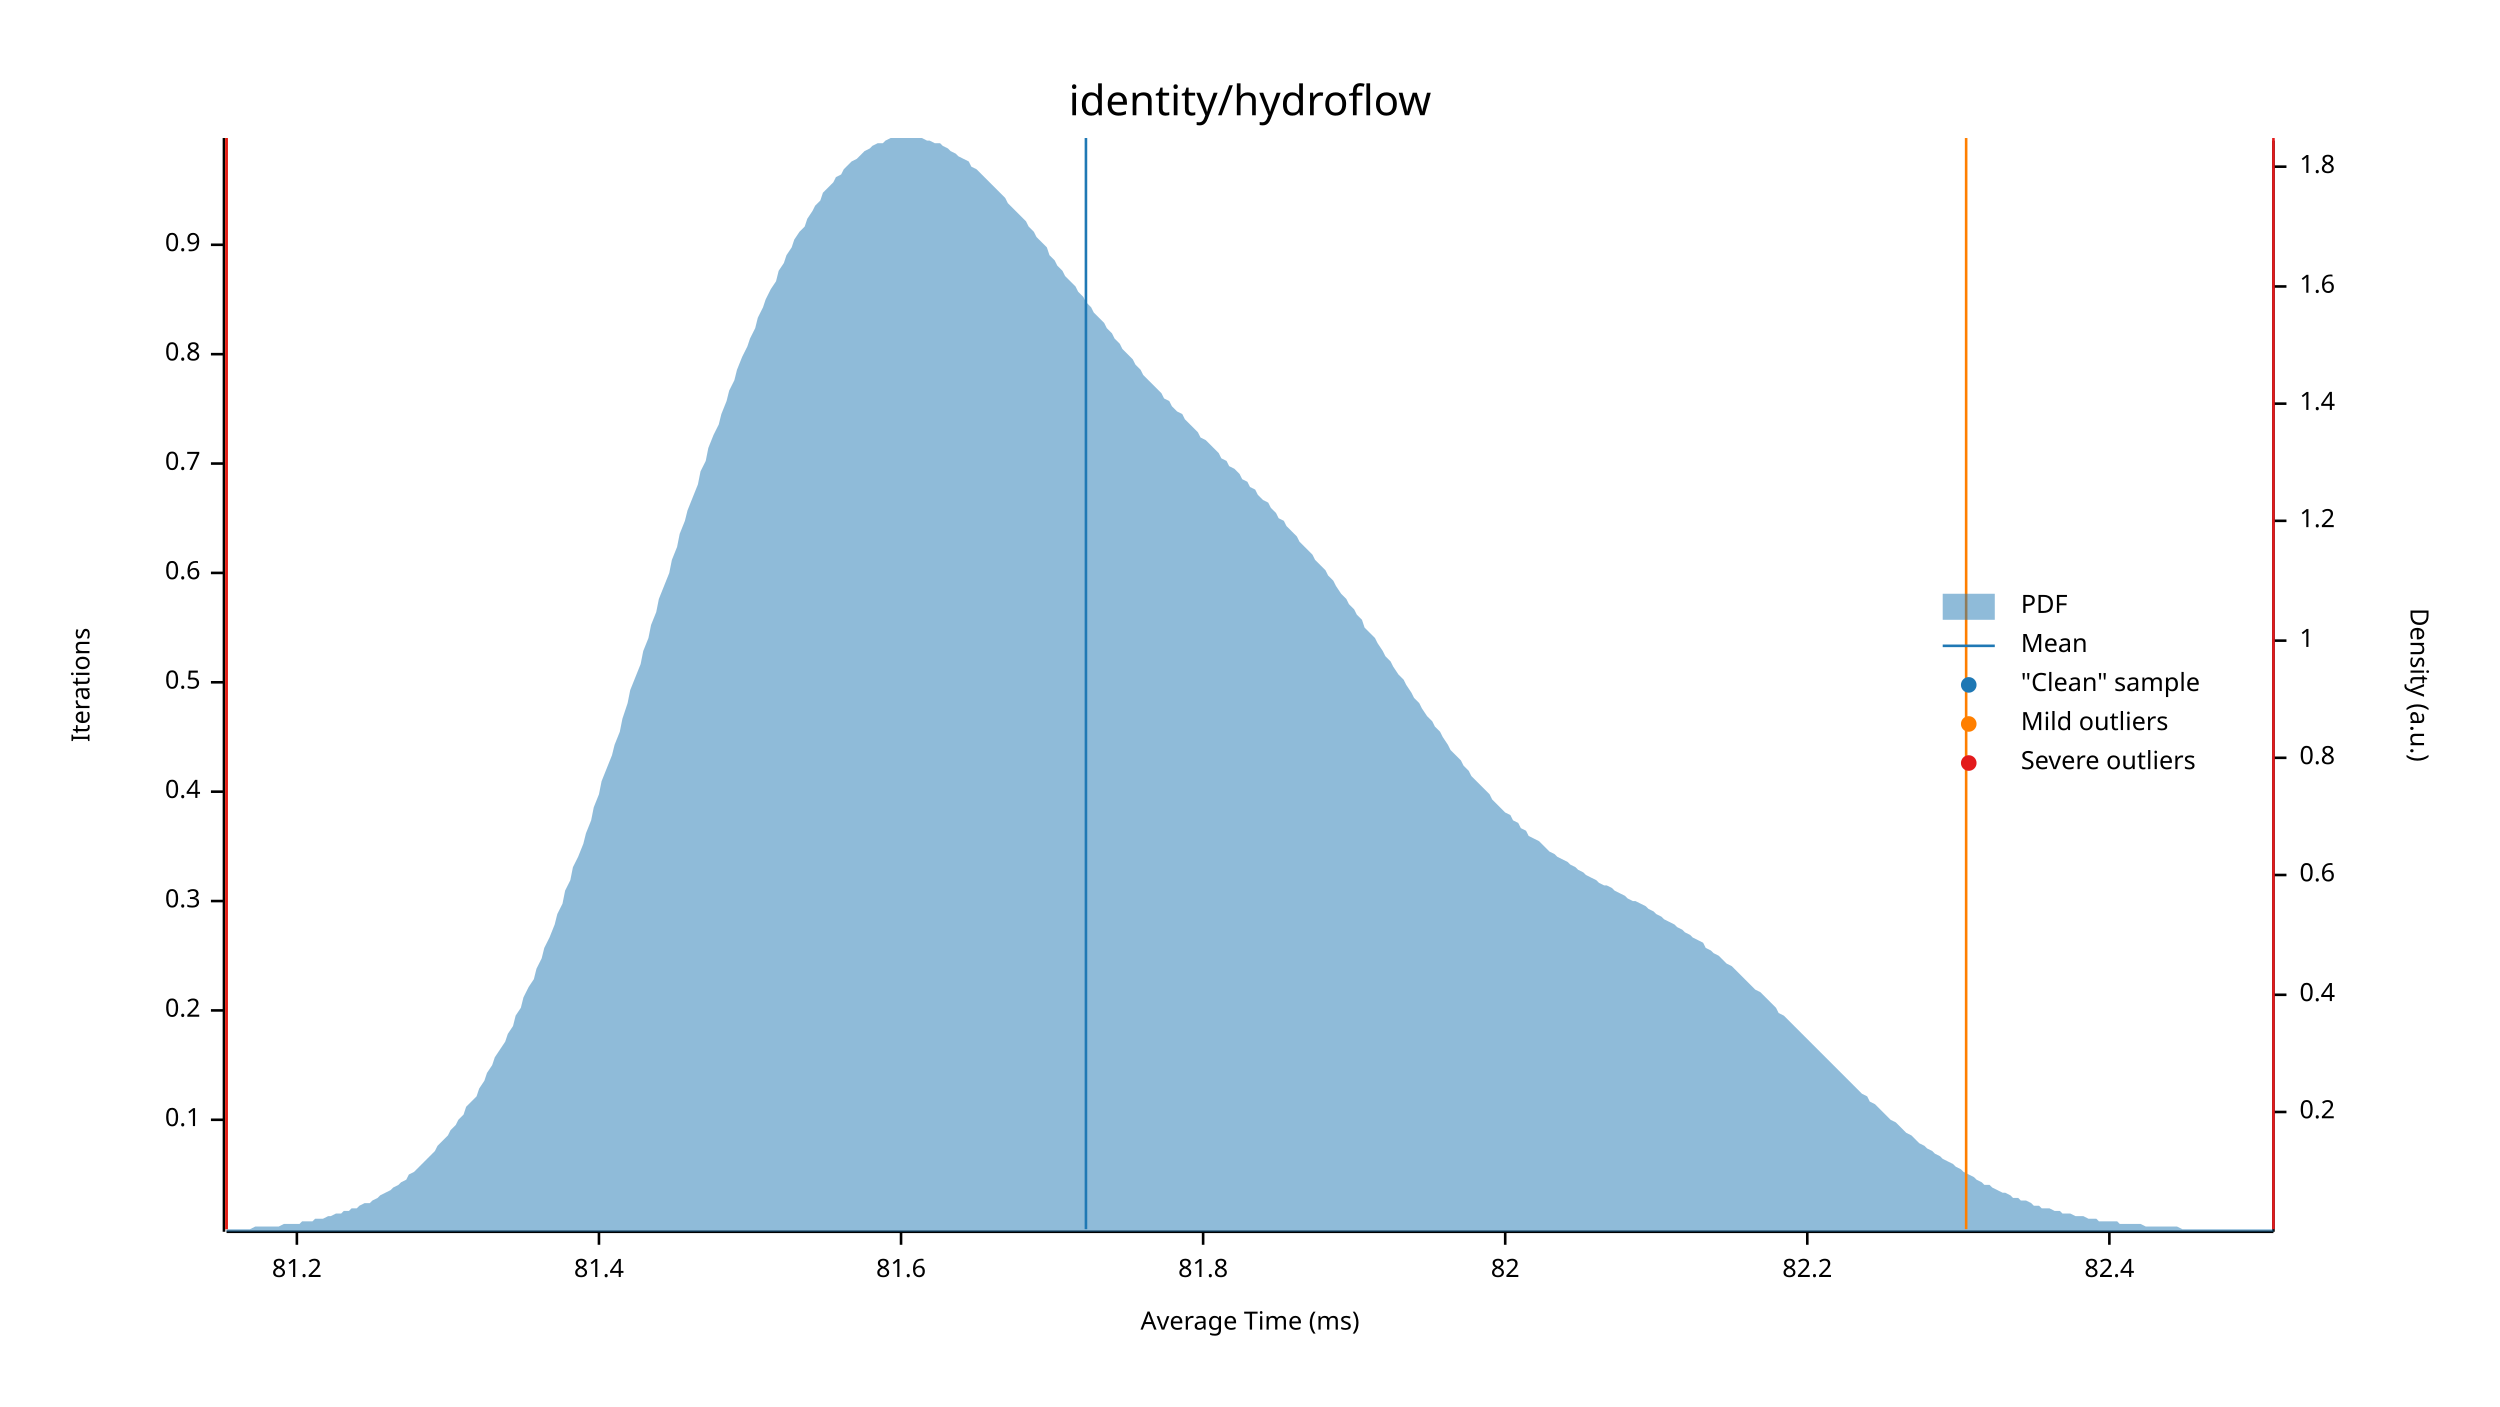
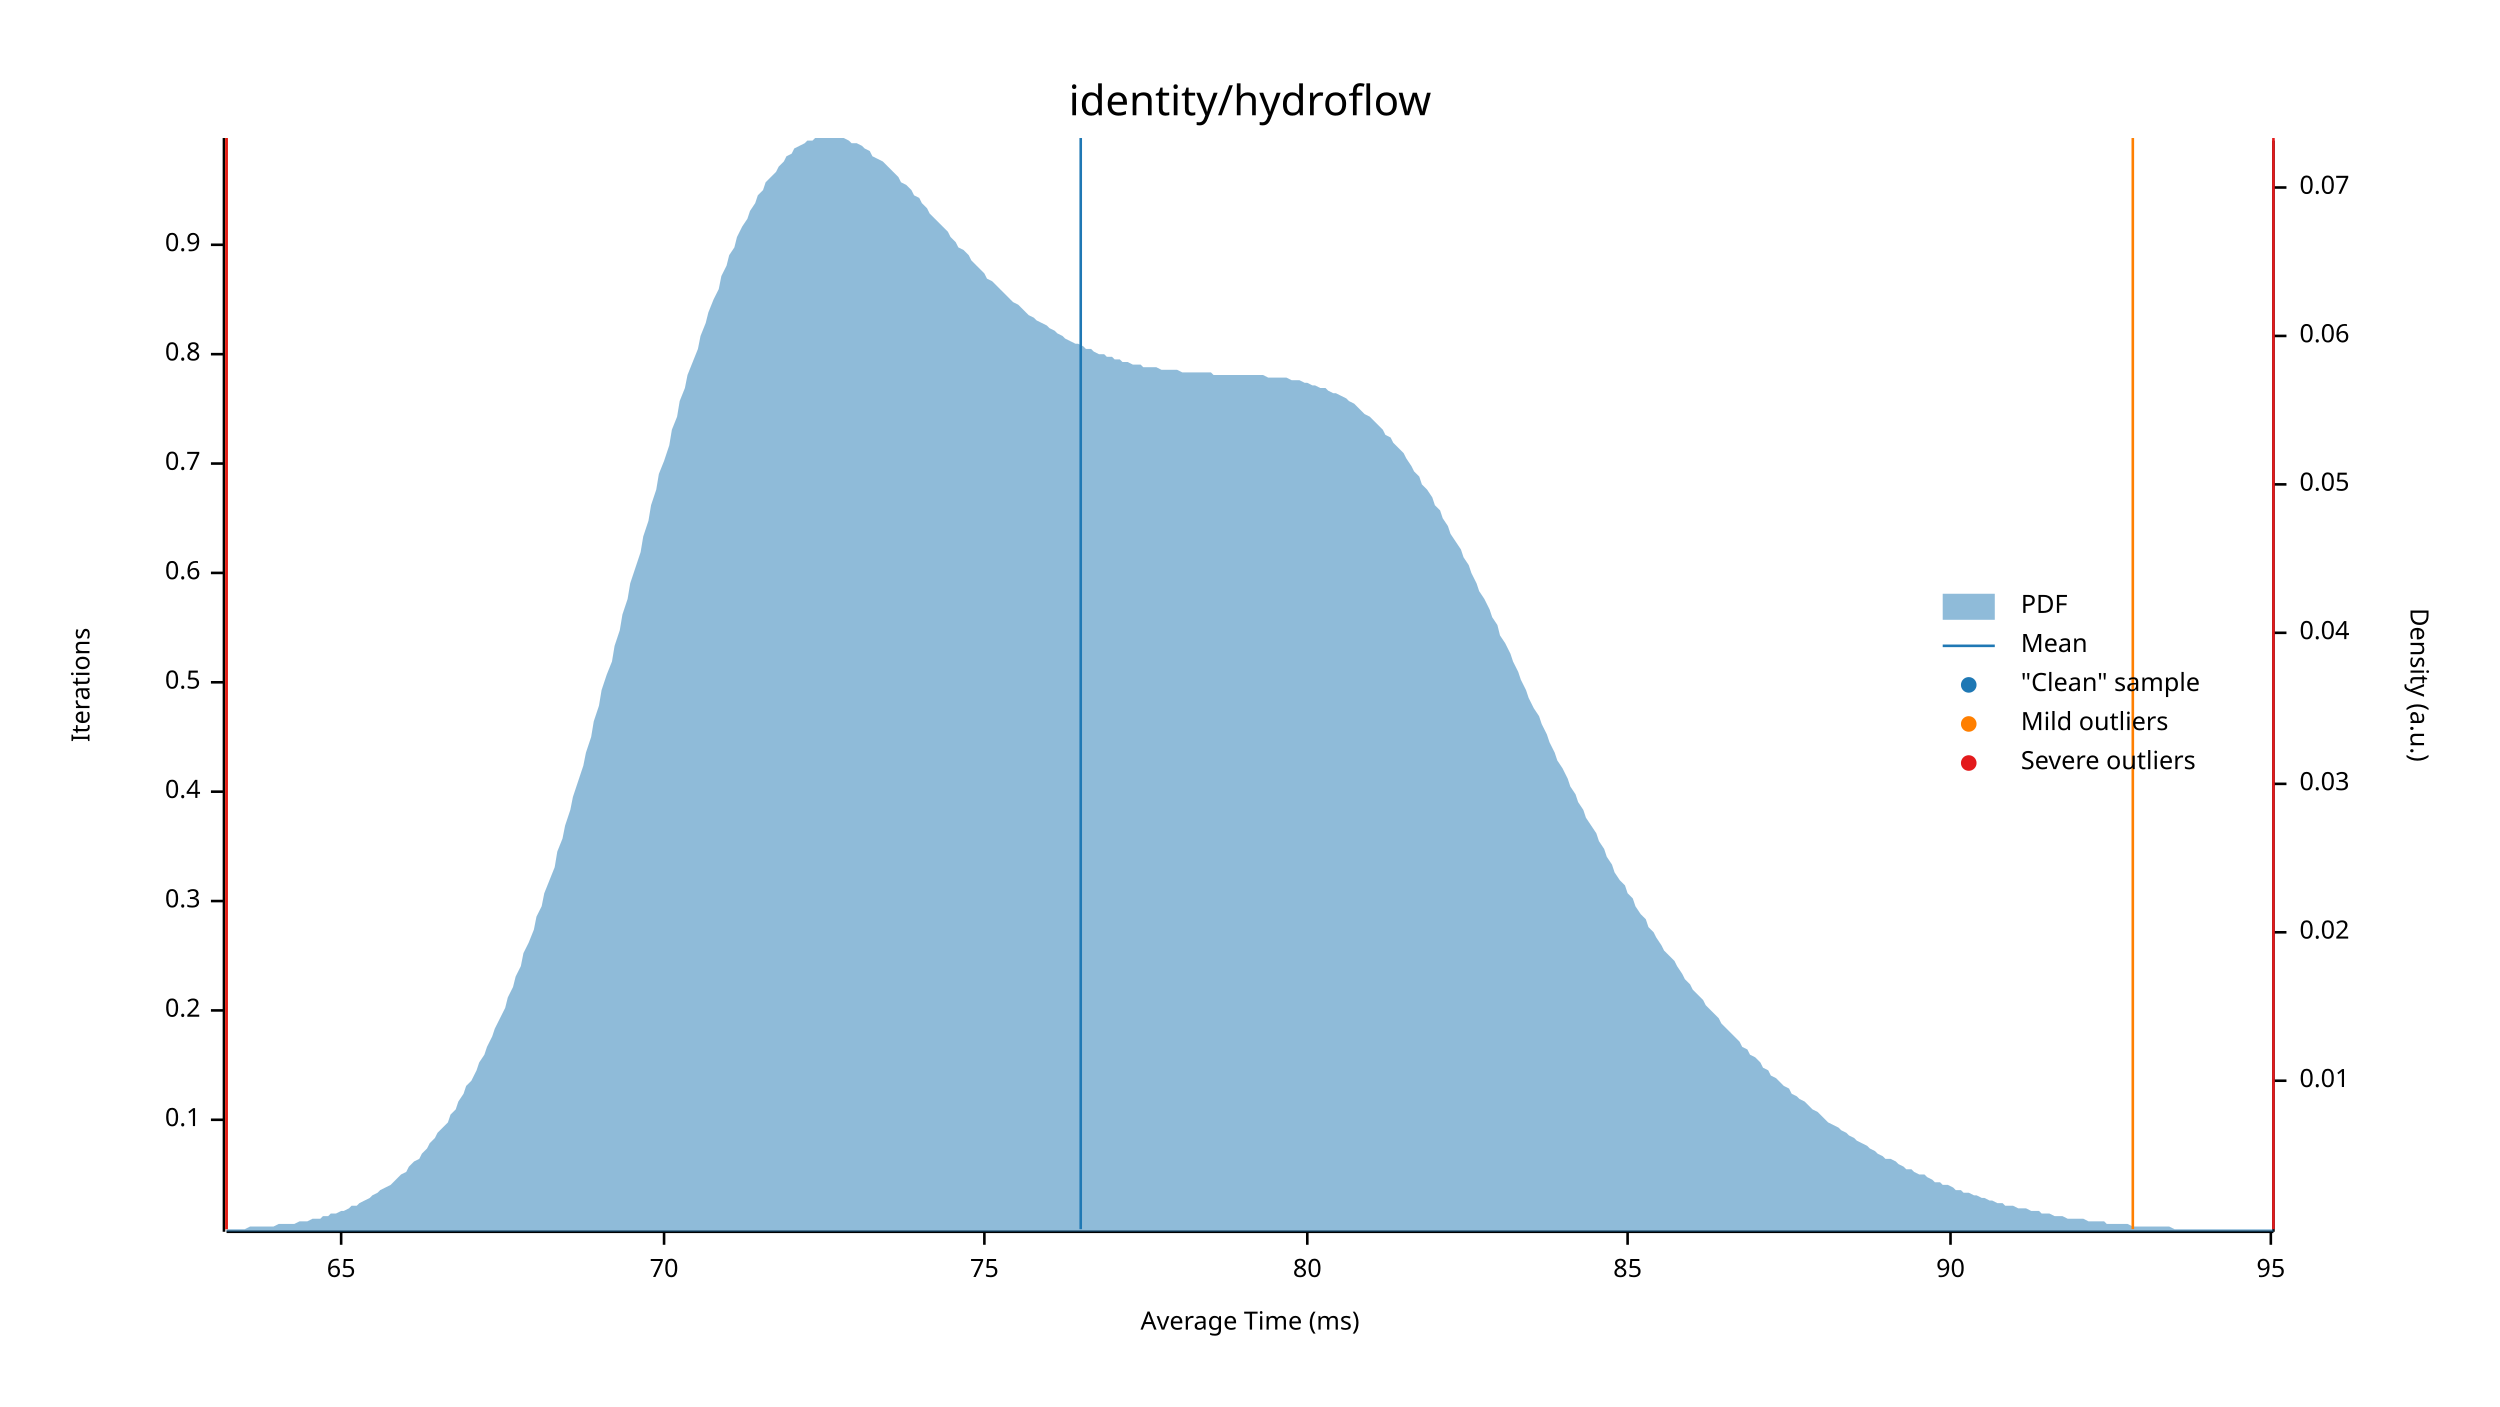
<svg xmlns="http://www.w3.org/2000/svg" width="960" height="540" viewBox="0 0 960 540">
  <text x="480" y="32" dy="0.76em" text-anchor="middle" font-family="sans-serif" font-size="16.129" opacity="1" fill="#000000">
identity/hydroflow
</text>
  <text x="27" y="263" dy="0.76em" text-anchor="middle" font-family="sans-serif" font-size="9.677" opacity="1" fill="#000000" transform="rotate(270, 27, 263)">
Iterations
</text>
  <text x="480" y="513" dy="-0.5ex" text-anchor="middle" font-family="sans-serif" font-size="9.677" opacity="1" fill="#000000">
Average Time (ms)
</text>
  <polyline fill="none" opacity="1" stroke="#000000" stroke-width="1" points="86,53 86,473 " />
  <text x="77" y="430" dy="0.5ex" text-anchor="end" font-family="sans-serif" font-size="9.677" opacity="1" fill="#000000">
0.1
</text>
  <polyline fill="none" opacity="1" stroke="#000000" stroke-width="1" points="81,430 86,430 " />
  <text x="77" y="388" dy="0.5ex" text-anchor="end" font-family="sans-serif" font-size="9.677" opacity="1" fill="#000000">
0.2
</text>
  <polyline fill="none" opacity="1" stroke="#000000" stroke-width="1" points="81,388 86,388 " />
  <text x="77" y="346" dy="0.5ex" text-anchor="end" font-family="sans-serif" font-size="9.677" opacity="1" fill="#000000">
0.3
</text>
  <polyline fill="none" opacity="1" stroke="#000000" stroke-width="1" points="81,346 86,346 " />
  <text x="77" y="304" dy="0.5ex" text-anchor="end" font-family="sans-serif" font-size="9.677" opacity="1" fill="#000000">
0.4
</text>
  <polyline fill="none" opacity="1" stroke="#000000" stroke-width="1" points="81,304 86,304 " />
  <text x="77" y="262" dy="0.5ex" text-anchor="end" font-family="sans-serif" font-size="9.677" opacity="1" fill="#000000">
0.5
</text>
  <polyline fill="none" opacity="1" stroke="#000000" stroke-width="1" points="81,262 86,262 " />
  <text x="77" y="220" dy="0.5ex" text-anchor="end" font-family="sans-serif" font-size="9.677" opacity="1" fill="#000000">
0.6
</text>
  <polyline fill="none" opacity="1" stroke="#000000" stroke-width="1" points="81,220 86,220 " />
  <text x="77" y="178" dy="0.5ex" text-anchor="end" font-family="sans-serif" font-size="9.677" opacity="1" fill="#000000">
0.7
</text>
  <polyline fill="none" opacity="1" stroke="#000000" stroke-width="1" points="81,178 86,178 " />
  <text x="77" y="136" dy="0.5ex" text-anchor="end" font-family="sans-serif" font-size="9.677" opacity="1" fill="#000000">
0.8
</text>
  <polyline fill="none" opacity="1" stroke="#000000" stroke-width="1" points="81,136 86,136 " />
  <text x="77" y="94" dy="0.5ex" text-anchor="end" font-family="sans-serif" font-size="9.677" opacity="1" fill="#000000">
0.9
</text>
  <polyline fill="none" opacity="1" stroke="#000000" stroke-width="1" points="81,94 86,94 " />
  <polyline fill="none" opacity="1" stroke="#000000" stroke-width="1" points="87,473 873,473 " />
-   <text x="114" y="483" dy="0.76em" text-anchor="middle" font-family="sans-serif" font-size="9.677" opacity="1" fill="#000000">
- 81.2
+   <text x="131" y="483" dy="0.76em" text-anchor="middle" font-family="sans-serif" font-size="9.677" opacity="1" fill="#000000">
+ 65
</text>
-   <polyline fill="none" opacity="1" stroke="#000000" stroke-width="1" points="114,473 114,478 " />
-   <text x="230" y="483" dy="0.76em" text-anchor="middle" font-family="sans-serif" font-size="9.677" opacity="1" fill="#000000">
- 81.4
+   <polyline fill="none" opacity="1" stroke="#000000" stroke-width="1" points="131,473 131,478 " />
+   <text x="255" y="483" dy="0.76em" text-anchor="middle" font-family="sans-serif" font-size="9.677" opacity="1" fill="#000000">
+ 70
</text>
-   <polyline fill="none" opacity="1" stroke="#000000" stroke-width="1" points="230,473 230,478 " />
-   <text x="346" y="483" dy="0.76em" text-anchor="middle" font-family="sans-serif" font-size="9.677" opacity="1" fill="#000000">
- 81.6
+   <polyline fill="none" opacity="1" stroke="#000000" stroke-width="1" points="255,473 255,478 " />
+   <text x="378" y="483" dy="0.76em" text-anchor="middle" font-family="sans-serif" font-size="9.677" opacity="1" fill="#000000">
+ 75
</text>
-   <polyline fill="none" opacity="1" stroke="#000000" stroke-width="1" points="346,473 346,478 " />
-   <text x="462" y="483" dy="0.76em" text-anchor="middle" font-family="sans-serif" font-size="9.677" opacity="1" fill="#000000">
- 81.8
+   <polyline fill="none" opacity="1" stroke="#000000" stroke-width="1" points="378,473 378,478 " />
+   <text x="502" y="483" dy="0.76em" text-anchor="middle" font-family="sans-serif" font-size="9.677" opacity="1" fill="#000000">
+ 80
</text>
-   <polyline fill="none" opacity="1" stroke="#000000" stroke-width="1" points="462,473 462,478 " />
-   <text x="578" y="483" dy="0.76em" text-anchor="middle" font-family="sans-serif" font-size="9.677" opacity="1" fill="#000000">
- 82
+   <polyline fill="none" opacity="1" stroke="#000000" stroke-width="1" points="502,473 502,478 " />
+   <text x="625" y="483" dy="0.76em" text-anchor="middle" font-family="sans-serif" font-size="9.677" opacity="1" fill="#000000">
+ 85
</text>
-   <polyline fill="none" opacity="1" stroke="#000000" stroke-width="1" points="578,473 578,478 " />
-   <text x="694" y="483" dy="0.76em" text-anchor="middle" font-family="sans-serif" font-size="9.677" opacity="1" fill="#000000">
- 82.2
+   <polyline fill="none" opacity="1" stroke="#000000" stroke-width="1" points="625,473 625,478 " />
+   <text x="749" y="483" dy="0.76em" text-anchor="middle" font-family="sans-serif" font-size="9.677" opacity="1" fill="#000000">
+ 90
</text>
-   <polyline fill="none" opacity="1" stroke="#000000" stroke-width="1" points="694,473 694,478 " />
-   <text x="810" y="483" dy="0.76em" text-anchor="middle" font-family="sans-serif" font-size="9.677" opacity="1" fill="#000000">
- 82.4
+   <polyline fill="none" opacity="1" stroke="#000000" stroke-width="1" points="749,473 749,478 " />
+   <text x="872" y="483" dy="0.76em" text-anchor="middle" font-family="sans-serif" font-size="9.677" opacity="1" fill="#000000">
+ 95
</text>
-   <polyline fill="none" opacity="1" stroke="#000000" stroke-width="1" points="810,473 810,478 " />
+   <polyline fill="none" opacity="1" stroke="#000000" stroke-width="1" points="872,473 872,478 " />
  <text x="933" y="263" dy="0.76em" text-anchor="middle" font-family="sans-serif" font-size="9.677" opacity="1" fill="#000000" transform="rotate(90, 933, 263)">
Density (a.u.)
</text>
  <polyline fill="none" opacity="1" stroke="#000000" stroke-width="1" points="873,54 873,473 " />
-   <text x="883" y="427" dy="0.5ex" text-anchor="start" font-family="sans-serif" font-size="9.677" opacity="1" fill="#000000">
- 0.2
+   <text x="883" y="415" dy="0.5ex" text-anchor="start" font-family="sans-serif" font-size="9.677" opacity="1" fill="#000000">
+ 0.01
</text>
-   <polyline fill="none" opacity="1" stroke="#000000" stroke-width="1" points="873,427 878,427 " />
-   <text x="883" y="382" dy="0.5ex" text-anchor="start" font-family="sans-serif" font-size="9.677" opacity="1" fill="#000000">
- 0.4
+   <polyline fill="none" opacity="1" stroke="#000000" stroke-width="1" points="873,415 878,415 " />
+   <text x="883" y="358" dy="0.5ex" text-anchor="start" font-family="sans-serif" font-size="9.677" opacity="1" fill="#000000">
+ 0.02
</text>
-   <polyline fill="none" opacity="1" stroke="#000000" stroke-width="1" points="873,382 878,382 " />
-   <text x="883" y="336" dy="0.5ex" text-anchor="start" font-family="sans-serif" font-size="9.677" opacity="1" fill="#000000">
- 0.6
+   <polyline fill="none" opacity="1" stroke="#000000" stroke-width="1" points="873,358 878,358 " />
+   <text x="883" y="301" dy="0.5ex" text-anchor="start" font-family="sans-serif" font-size="9.677" opacity="1" fill="#000000">
+ 0.03
</text>
-   <polyline fill="none" opacity="1" stroke="#000000" stroke-width="1" points="873,336 878,336 " />
-   <text x="883" y="291" dy="0.5ex" text-anchor="start" font-family="sans-serif" font-size="9.677" opacity="1" fill="#000000">
- 0.8
+   <polyline fill="none" opacity="1" stroke="#000000" stroke-width="1" points="873,301 878,301 " />
+   <text x="883" y="243" dy="0.5ex" text-anchor="start" font-family="sans-serif" font-size="9.677" opacity="1" fill="#000000">
+ 0.04
</text>
-   <polyline fill="none" opacity="1" stroke="#000000" stroke-width="1" points="873,291 878,291 " />
-   <text x="883" y="246" dy="0.5ex" text-anchor="start" font-family="sans-serif" font-size="9.677" opacity="1" fill="#000000">
- 1
+   <polyline fill="none" opacity="1" stroke="#000000" stroke-width="1" points="873,243 878,243 " />
+   <text x="883" y="186" dy="0.5ex" text-anchor="start" font-family="sans-serif" font-size="9.677" opacity="1" fill="#000000">
+ 0.05
</text>
-   <polyline fill="none" opacity="1" stroke="#000000" stroke-width="1" points="873,246 878,246 " />
-   <text x="883" y="200" dy="0.5ex" text-anchor="start" font-family="sans-serif" font-size="9.677" opacity="1" fill="#000000">
- 1.2
+   <polyline fill="none" opacity="1" stroke="#000000" stroke-width="1" points="873,186 878,186 " />
+   <text x="883" y="129" dy="0.5ex" text-anchor="start" font-family="sans-serif" font-size="9.677" opacity="1" fill="#000000">
+ 0.06
</text>
-   <polyline fill="none" opacity="1" stroke="#000000" stroke-width="1" points="873,200 878,200 " />
-   <text x="883" y="155" dy="0.5ex" text-anchor="start" font-family="sans-serif" font-size="9.677" opacity="1" fill="#000000">
- 1.4
+   <polyline fill="none" opacity="1" stroke="#000000" stroke-width="1" points="873,129 878,129 " />
+   <text x="883" y="72" dy="0.5ex" text-anchor="start" font-family="sans-serif" font-size="9.677" opacity="1" fill="#000000">
+ 0.07
</text>
-   <polyline fill="none" opacity="1" stroke="#000000" stroke-width="1" points="873,155 878,155 " />
-   <text x="883" y="110" dy="0.5ex" text-anchor="start" font-family="sans-serif" font-size="9.677" opacity="1" fill="#000000">
- 1.6
- </text>
-   <polyline fill="none" opacity="1" stroke="#000000" stroke-width="1" points="873,110 878,110 " />
-   <text x="883" y="64" dy="0.5ex" text-anchor="start" font-family="sans-serif" font-size="9.677" opacity="1" fill="#000000">
- 1.8
- </text>
-   <polyline fill="none" opacity="1" stroke="#000000" stroke-width="1" points="873,64 878,64 " />
-   <polygon opacity="0.5" fill="#1F78B4" points="87,472 88,472 90,472 91,472 93,472 94,472 96,472 98,471 99,471 101,471 102,471 104,471 105,471 107,471 109,470 110,470 112,470 113,470 115,470 116,469 118,469 120,469 121,468 123,468 124,468 126,467 127,467 129,466 131,466 132,465 134,465 135,464 137,464 138,463 140,462 142,462 143,461 145,460 146,459 148,458 150,457 151,456 153,455 154,454 156,453 157,451 159,450 161,448 162,447 164,445 165,444 167,442 168,440 170,438 172,436 173,434 175,432 176,430 178,428 179,425 181,423 183,421 184,418 186,415 187,412 189,409 190,406 192,403 194,400 195,397 197,394 198,390 200,387 201,383 203,379 205,376 206,372 208,368 209,364 211,360 213,355 214,351 216,347 217,342 219,338 220,333 222,329 224,324 225,320 227,315 228,310 230,305 231,300 233,295 235,290 236,286 238,281 239,276 241,270 242,265 244,260 246,255 247,250 249,245 250,240 252,235 253,230 255,225 257,220 258,215 260,210 261,205 263,200 264,196 266,191 268,186 269,181 271,177 272,172 274,167 276,163 277,159 279,154 280,150 282,146 283,142 285,137 287,133 288,130 290,126 291,122 293,118 294,115 296,111 298,108 299,104 301,101 302,98 304,95 305,92 307,89 309,87 310,84 312,81 313,79 315,77 316,74 318,72 320,70 321,68 323,67 324,65 326,63 327,62 329,61 331,59 332,58 334,57 335,56 337,55 339,55 340,54 342,53 343,53 345,53 346,53 348,53 350,53 351,53 353,53 354,53 356,54 357,54 359,55 361,55 362,56 364,57 365,58 367,59 368,60 370,61 372,62 373,64 375,65 376,66 378,68 379,69 381,71 383,73 384,74 386,76 387,78 389,80 391,82 392,83 394,85 395,87 397,89 398,91 400,93 402,95 403,98 405,100 406,102 408,104 409,106 411,108 413,110 414,112 416,114 417,116 419,118 420,120 422,122 424,124 425,126 427,128 428,130 430,132 431,134 433,136 435,138 436,140 438,142 439,144 441,146 442,147 444,149 446,151 447,153 449,154 450,156 452,158 454,159 455,161 457,163 458,164 460,166 461,168 463,169 465,171 466,172 468,174 469,176 471,177 472,179 474,180 476,182 477,184 479,185 480,187 482,188 483,190 485,192 487,193 488,195 490,197 491,199 493,200 494,202 496,204 498,206 499,208 501,210 502,211 504,213 505,215 507,217 509,219 510,221 512,223 513,225 515,228 517,230 518,232 520,234 521,236 523,238 524,241 526,243 528,245 529,247 531,250 532,252 534,254 535,256 537,259 539,261 540,263 542,266 543,268 545,270 546,272 548,275 550,277 551,279 553,281 554,283 556,286 557,288 559,290 561,292 562,294 564,296 565,298 567,300 568,301 570,303 572,305 573,307 575,309 576,310 578,312 580,313 581,315 583,316 584,318 586,319 587,321 589,322 591,323 592,324 594,326 595,327 597,328 598,329 600,330 602,331 603,332 605,333 606,334 608,335 609,336 611,337 613,338 614,339 616,340 617,340 619,341 620,342 622,343 624,344 625,345 627,346 628,346 630,347 632,348 633,349 635,350 636,351 638,352 639,353 641,354 643,355 644,356 646,357 647,358 649,359 650,360 652,361 654,362 655,364 657,365 658,366 660,367 661,368 663,370 665,371 666,372 668,374 669,375 671,377 672,378 674,380 676,381 677,382 679,384 680,385 682,387 683,389 685,390 687,392 688,393 690,395 691,396 693,398 695,400 696,401 698,403 699,404 701,406 702,407 704,409 706,411 707,412 709,414 710,415 712,417 713,418 715,420 717,421 718,423 720,424 721,425 723,427 724,428 726,430 728,431 729,432 731,434 732,435 734,436 735,437 737,439 739,440 740,441 742,442 743,443 745,444 746,445 748,446 750,447 751,448 753,449 754,450 756,451 758,452 759,453 761,454 762,455 764,455 765,456 767,457 769,458 770,458 772,459 773,460 775,460 776,461 778,461 780,462 781,463 783,463 784,464 786,464 787,464 789,465 791,465 792,466 794,466 795,466 797,467 798,467 800,467 802,468 803,468 805,468 806,469 808,469 809,469 811,469 813,469 814,470 816,470 817,470 819,470 821,470 822,470 824,471 825,471 827,471 828,471 830,471 832,471 833,471 835,471 836,471 838,472 839,472 841,472 843,472 844,472 846,472 847,472 849,472 850,472 852,472 854,472 855,472 857,472 858,472 860,472 861,472 863,472 865,472 866,472 868,472 869,472 871,472 873,472 873,473 87,473 " />
-   <polyline fill="none" opacity="1" stroke="#1F78B4" stroke-width="1" points="417,472 417,53 " />
+   <polyline fill="none" opacity="1" stroke="#000000" stroke-width="1" points="873,72 878,72 " />
+   <polygon opacity="0.5" fill="#1F78B4" points="87,472 88,472 90,472 91,472 93,472 94,472 96,471 98,471 99,471 101,471 102,471 104,471 105,471 107,470 109,470 110,470 112,470 113,470 115,469 116,469 118,469 120,468 121,468 123,468 124,467 126,467 127,466 129,466 131,465 132,465 134,464 135,463 137,463 138,462 140,461 142,460 143,459 145,458 146,457 148,456 150,455 151,454 153,452 154,451 156,450 157,448 159,446 161,445 162,443 164,441 165,439 167,437 168,435 170,433 172,431 173,428 175,426 176,423 178,420 179,417 181,415 183,411 184,408 186,405 187,402 189,398 190,395 192,391 194,387 195,383 197,379 198,375 200,371 201,366 203,362 205,357 206,352 208,348 209,343 211,338 213,333 214,327 216,322 217,317 219,311 220,306 222,300 224,294 225,289 227,283 228,277 230,271 231,265 233,259 235,254 236,248 238,242 239,236 241,230 242,224 244,218 246,212 247,206 249,200 250,194 252,188 253,182 255,177 257,171 258,165 260,160 261,154 263,149 264,144 266,139 268,134 269,129 271,124 272,120 274,115 276,111 277,106 279,102 280,98 282,95 283,91 285,87 287,84 288,81 290,78 291,75 293,73 294,70 296,68 298,66 299,64 301,62 302,60 304,59 305,57 307,56 309,55 310,54 312,54 313,53 315,53 316,53 318,53 320,53 321,53 323,53 324,53 326,54 327,55 329,55 331,56 332,57 334,58 335,60 337,61 339,62 340,63 342,65 343,66 345,68 346,70 348,71 350,73 351,75 353,76 354,78 356,80 357,82 359,84 361,86 362,87 364,89 365,91 367,93 368,95 370,96 372,98 373,100 375,102 376,103 378,105 379,107 381,108 383,110 384,111 386,113 387,114 389,116 391,117 392,118 394,120 395,121 397,122 398,123 400,124 402,125 403,126 405,127 406,128 408,129 409,130 411,131 413,132 414,132 416,133 417,134 419,134 420,135 422,136 424,136 425,137 427,137 428,138 430,138 431,139 433,139 435,140 436,140 438,140 439,141 441,141 442,141 444,141 446,142 447,142 449,142 450,142 452,142 454,143 455,143 457,143 458,143 460,143 461,143 463,143 465,143 466,144 468,144 469,144 471,144 472,144 474,144 476,144 477,144 479,144 480,144 482,144 483,144 485,144 487,145 488,145 490,145 491,145 493,145 494,145 496,146 498,146 499,146 501,147 502,147 504,148 505,148 507,149 509,149 510,150 512,151 513,151 515,152 517,153 518,154 520,155 521,156 523,158 524,159 526,160 528,162 529,163 531,165 532,167 534,168 535,170 537,172 539,174 540,176 542,179 543,181 545,183 546,186 548,188 550,191 551,194 553,196 554,199 556,202 557,205 559,208 561,211 562,214 564,217 565,220 567,224 568,227 570,230 572,234 573,237 575,240 576,244 578,247 580,251 581,254 583,258 584,261 586,265 587,268 589,272 591,275 592,278 594,282 595,285 597,289 598,292 600,295 602,299 603,302 605,305 606,308 608,311 609,314 611,317 613,320 614,323 616,326 617,329 619,332 620,335 622,338 624,340 625,343 627,345 628,348 630,351 632,353 633,356 635,358 636,360 638,363 639,365 641,367 643,369 644,371 646,374 647,376 649,378 650,380 652,382 654,384 655,386 657,388 658,389 660,391 661,393 663,395 665,397 666,398 668,400 669,402 671,403 672,405 674,406 676,408 677,410 679,411 680,413 682,414 683,415 685,417 687,418 688,420 690,421 691,422 693,423 695,425 696,426 698,427 699,428 701,430 702,431 704,432 706,433 707,434 709,435 710,436 712,437 713,438 715,439 717,440 718,441 720,442 721,443 723,444 724,445 726,445 728,446 729,447 731,448 732,449 734,449 735,450 737,451 739,451 740,452 742,453 743,454 745,454 746,455 748,455 750,456 751,457 753,457 754,458 756,458 758,459 759,459 761,460 762,460 764,461 765,461 767,462 769,462 770,463 772,463 773,463 775,464 776,464 778,464 780,465 781,465 783,465 784,466 786,466 787,466 789,467 791,467 792,467 794,468 795,468 797,468 798,468 800,468 802,469 803,469 805,469 806,469 808,469 809,470 811,470 813,470 814,470 816,470 817,470 819,471 821,471 822,471 824,471 825,471 827,471 828,471 830,471 832,471 833,471 835,472 836,472 838,472 839,472 841,472 843,472 844,472 846,472 847,472 849,472 850,472 852,472 854,472 855,472 857,472 858,472 860,472 861,472 863,472 865,472 866,472 868,472 869,472 871,472 873,472 873,473 87,473 " />
+   <polyline fill="none" opacity="1" stroke="#1F78B4" stroke-width="1" points="415,472 415,53 " />
  <polyline fill="none" opacity="1" stroke="#FF7F00" stroke-width="1" points="87,472 87,53 " />
-   <polyline fill="none" opacity="1" stroke="#FF7F00" stroke-width="1" points="755,472 755,53 " />
+   <polyline fill="none" opacity="1" stroke="#FF7F00" stroke-width="1" points="819,472 819,53 " />
  <polyline fill="none" opacity="1" stroke="#E31A1C" stroke-width="1" points="87,472 87,53 " />
  <polyline fill="none" opacity="1" stroke="#E31A1C" stroke-width="1" points="873,472 873,53 " />
  <text x="776" y="228" dy="0.76em" text-anchor="start" font-family="sans-serif" font-size="9.677" opacity="1" fill="#000000">
PDF
</text>
  <text x="776" y="243" dy="0.76em" text-anchor="start" font-family="sans-serif" font-size="9.677" opacity="1" fill="#000000">
Mean
</text>
  <text x="776" y="258" dy="0.76em" text-anchor="start" font-family="sans-serif" font-size="9.677" opacity="1" fill="#000000">
"Clean" sample
</text>
  <text x="776" y="273" dy="0.76em" text-anchor="start" font-family="sans-serif" font-size="9.677" opacity="1" fill="#000000">
Mild outliers
</text>
  <text x="776" y="288" dy="0.76em" text-anchor="start" font-family="sans-serif" font-size="9.677" opacity="1" fill="#000000">
Severe outliers
</text>
  <rect x="746" y="228" width="20" height="10" opacity="0.5" fill="#1F78B4" stroke="none" />
  <polyline fill="none" opacity="1" stroke="#1F78B4" stroke-width="1" points="746,248 766,248 " />
  <circle cx="756" cy="263" r="3" opacity="1" fill="#1F78B4" stroke="none" stroke-width="1" />
  <circle cx="756" cy="278" r="3" opacity="1" fill="#FF7F00" stroke="none" stroke-width="1" />
  <circle cx="756" cy="293" r="3" opacity="1" fill="#E31A1C" stroke="none" stroke-width="1" />
</svg>
